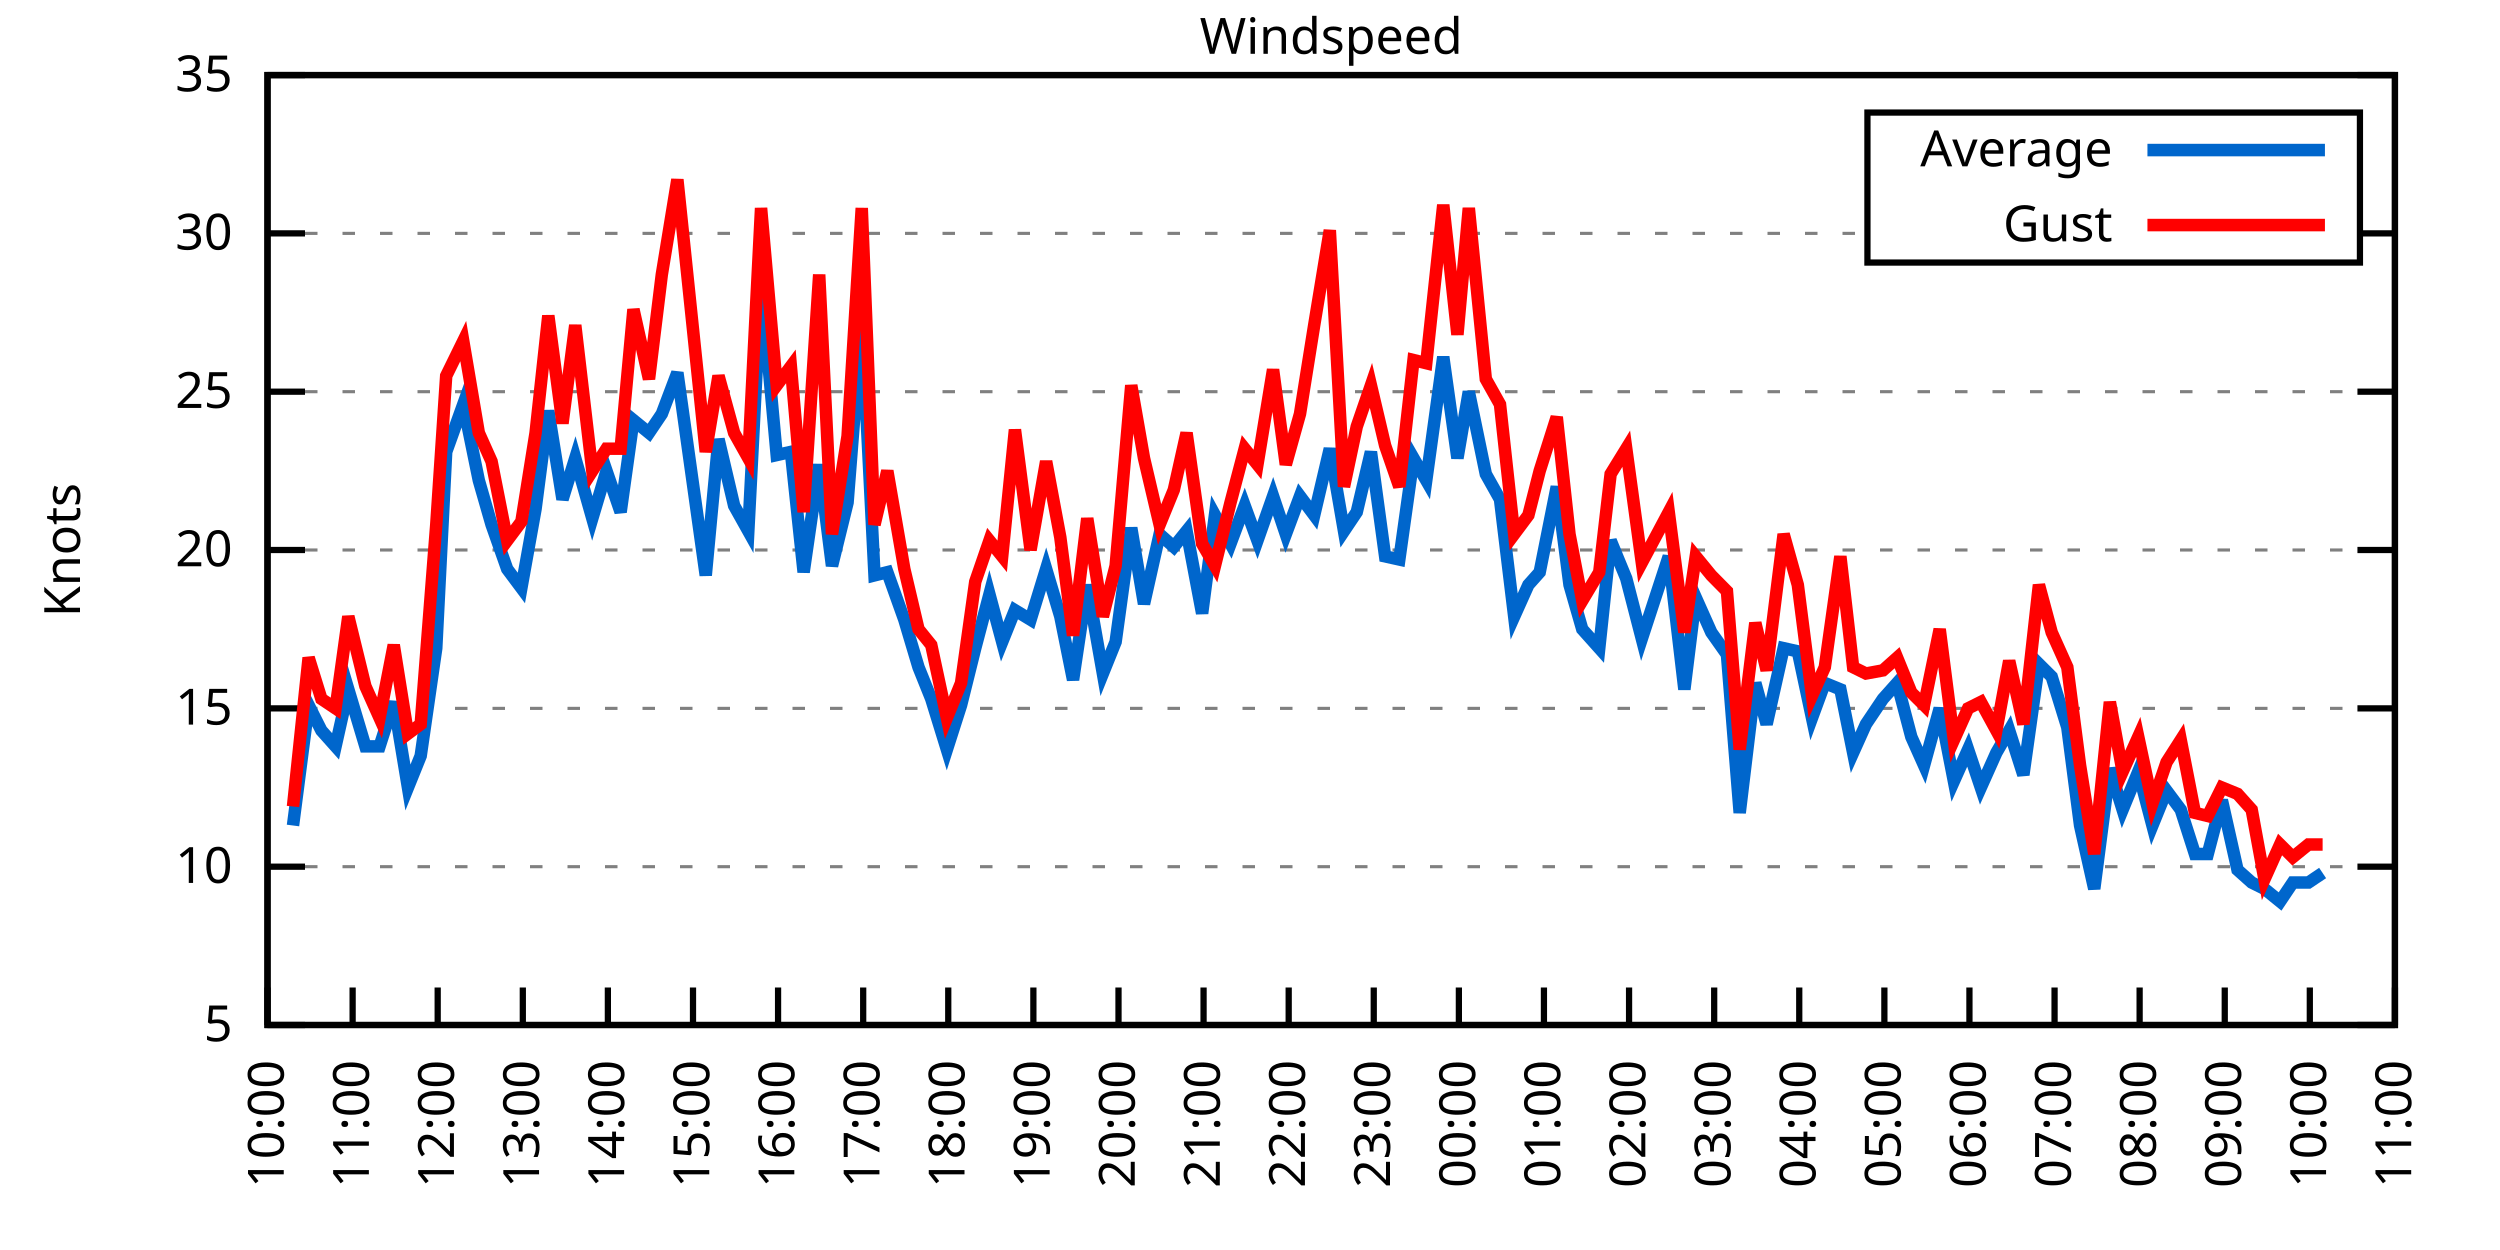
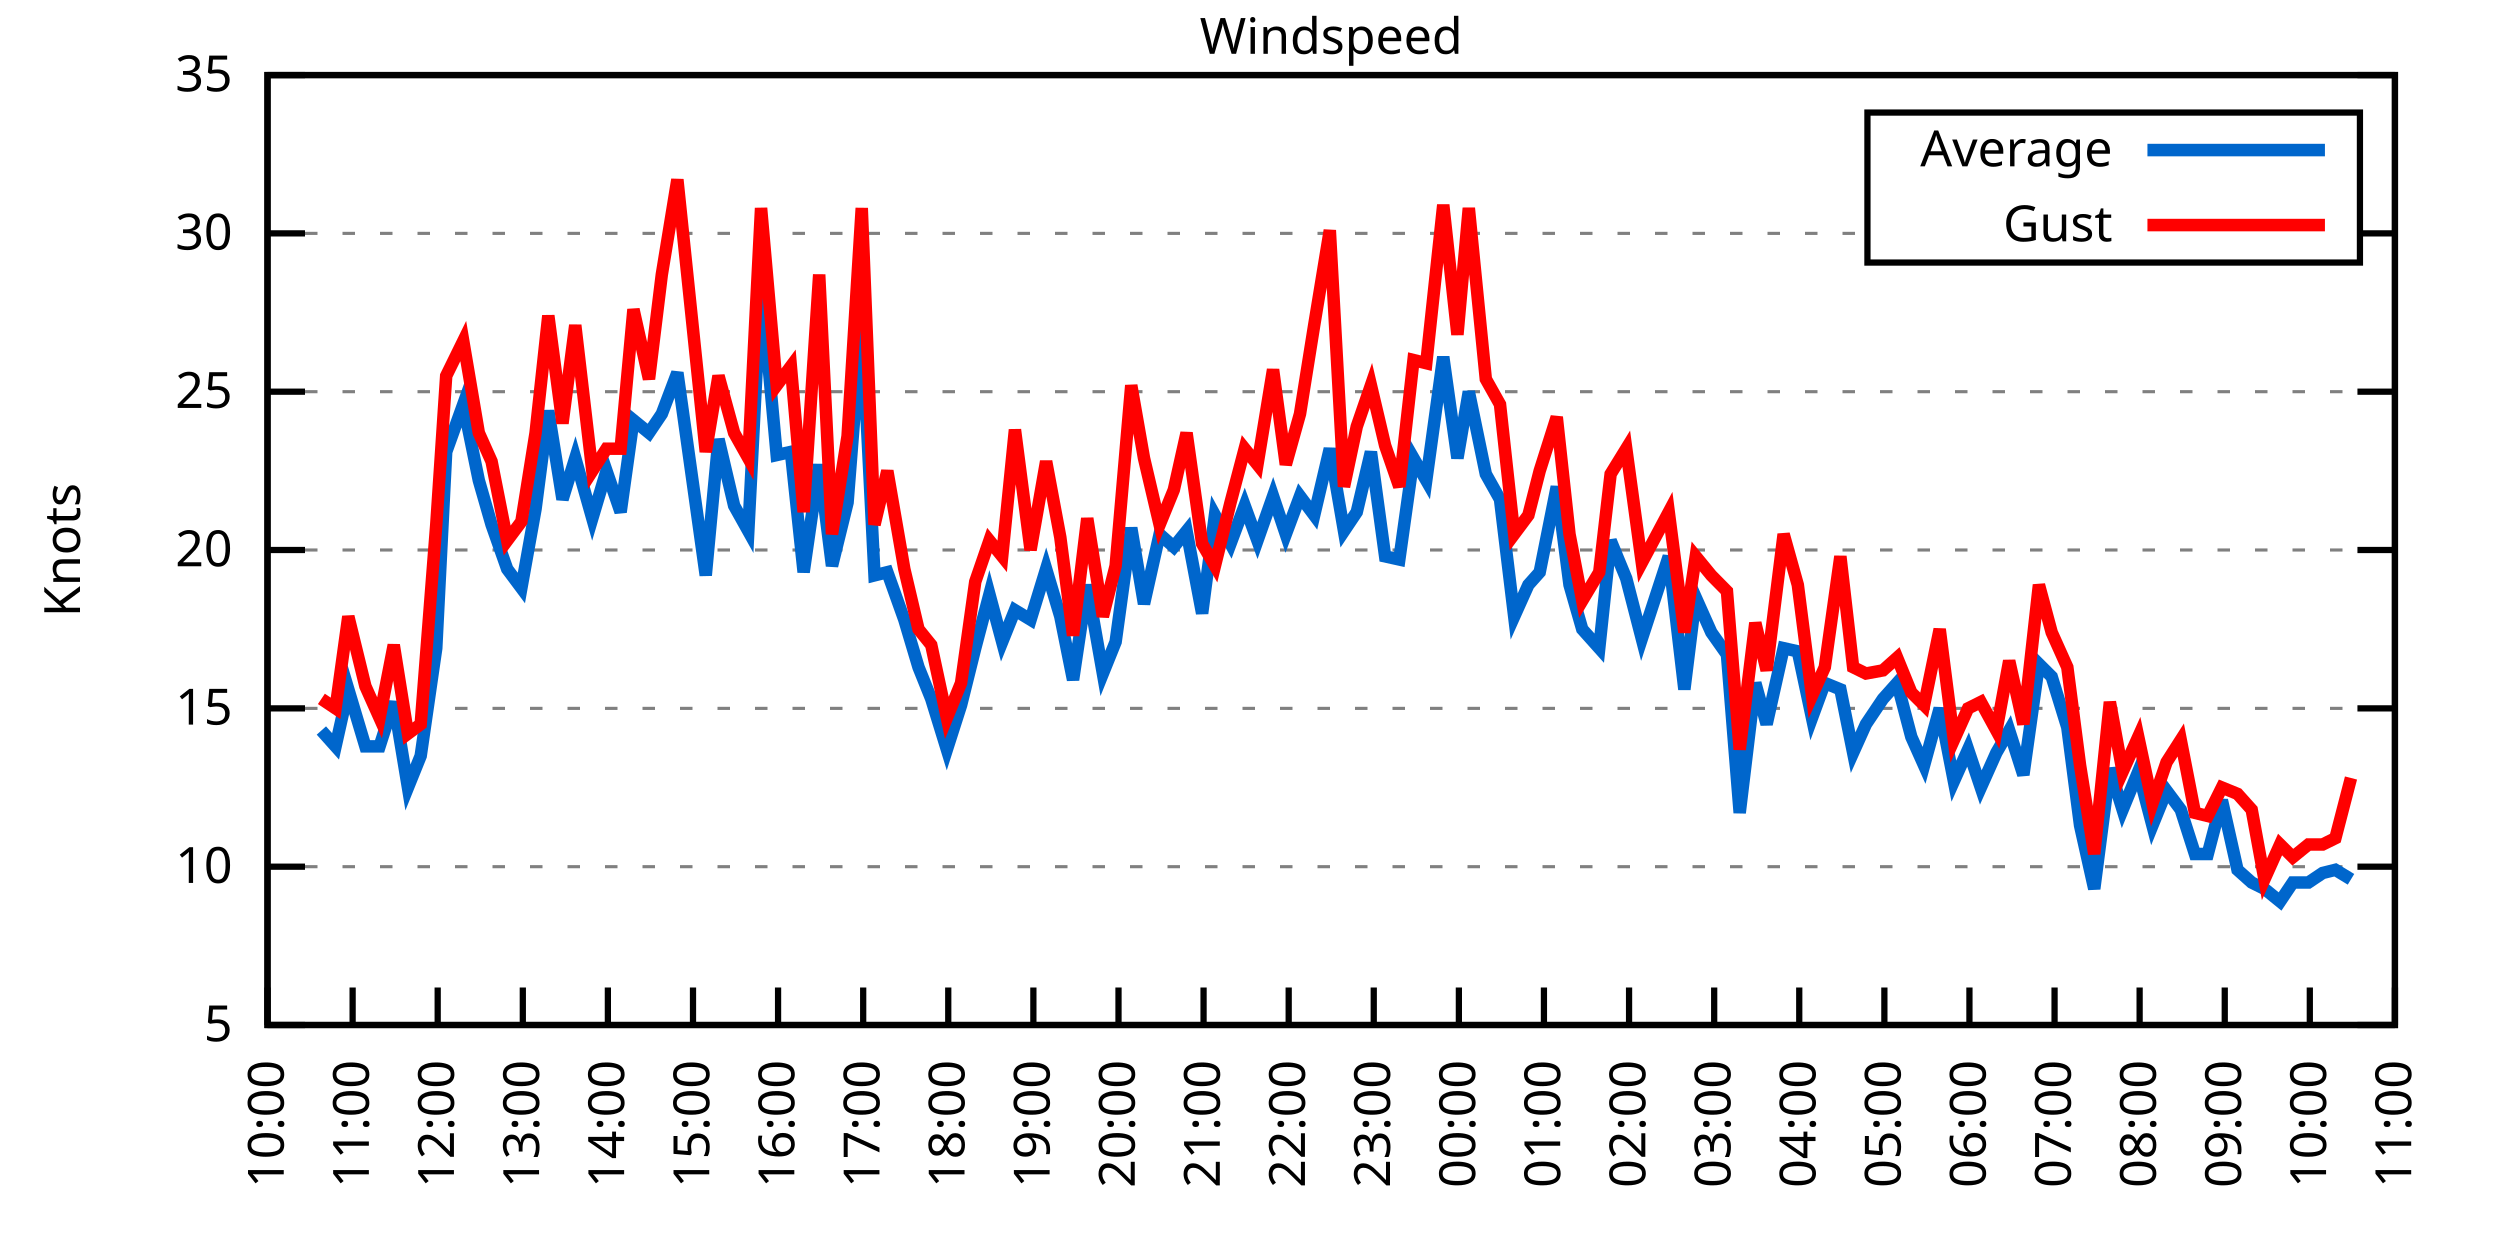
<svg xmlns="http://www.w3.org/2000/svg" xmlns:xlink="http://www.w3.org/1999/xlink" width="400" height="200" viewBox="0 0 400 200">
  <g id="gnuplot_canvas">
    <rect x="0" y="0" width="400" height="200" fill="none" />
    <defs>
      <circle id="gpDot" r="0.5" stroke-width="0.5" stroke="currentColor" />
      <path id="gpPt0" stroke-width="0.333" stroke="currentColor" d="M-1,0 h2 M0,-1 v2" />
      <path id="gpPt1" stroke-width="0.333" stroke="currentColor" d="M-1,-1 L1,1 M1,-1 L-1,1" />
      <path id="gpPt2" stroke-width="0.333" stroke="currentColor" d="M-1,0 L1,0 M0,-1 L0,1 M-1,-1 L1,1 M-1,1 L1,-1" />
      <rect id="gpPt3" stroke-width="0.333" stroke="currentColor" x="-1" y="-1" width="2" height="2" />
      <rect id="gpPt4" stroke-width="0.333" stroke="currentColor" fill="currentColor" x="-1" y="-1" width="2" height="2" />
      <circle id="gpPt5" stroke-width="0.333" stroke="currentColor" cx="0" cy="0" r="1" />
      <use xlink:href="#gpPt5" id="gpPt6" fill="currentColor" stroke="none" />
      <path id="gpPt7" stroke-width="0.333" stroke="currentColor" d="M0,-1.33 L-1.33,0.67 L1.33,0.67 z" />
      <use xlink:href="#gpPt7" id="gpPt8" fill="currentColor" stroke="none" />
      <use xlink:href="#gpPt7" id="gpPt9" stroke="currentColor" transform="rotate(180)" />
      <use xlink:href="#gpPt9" id="gpPt10" fill="currentColor" stroke="none" />
      <use xlink:href="#gpPt3" id="gpPt11" stroke="currentColor" transform="rotate(45)" />
      <use xlink:href="#gpPt11" id="gpPt12" fill="currentColor" stroke="none" />
      <path id="gpPt13" stroke-width="0.333" stroke="currentColor" d="M0,1.330 L1.265,0.411 L0.782,-1.067 L-0.782,-1.076 L-1.265,0.411 z" />
      <use xlink:href="#gpPt13" id="gpPt14" fill="currentColor" stroke="none" />
      <filter id="textbox" filterUnits="objectBoundingBox" x="0" y="0" height="1" width="1">
        <feFlood flood-color="white" flood-opacity="1" result="bgnd" />
        <feComposite in="SourceGraphic" in2="bgnd" operator="atop" />
      </filter>
      <filter id="greybox" filterUnits="objectBoundingBox" x="0" y="0" height="1" width="1">
        <feFlood flood-color="lightgrey" flood-opacity="1" result="grey" />
        <feComposite in="SourceGraphic" in2="grey" operator="atop" />
      </filter>
    </defs>
    <g fill="none" color="white" stroke="currentColor" stroke-width="1.00" stroke-linecap="butt" stroke-linejoin="miter">
</g>
    <g fill="none" color="black" stroke="currentColor" stroke-width="1.00" stroke-linecap="butt" stroke-linejoin="miter">
      <g stroke="none" shape-rendering="crispEdges">
        <polygon fill="rgb(255, 255, 255)" points="42.80,164.00 383.18,164.00 383.18,12.02 42.80,12.02 " />
      </g>
    </g>
    <g fill="none" color="black" stroke="currentColor" stroke-width="1.00" stroke-linecap="butt" stroke-linejoin="miter">
</g>
    <g fill="none" color="black" stroke="black" stroke-width="0.50" stroke-linecap="butt" stroke-linejoin="miter">
</g>
    <g fill="none" color="gray" stroke="currentColor" stroke-width="0.50" stroke-linecap="butt" stroke-linejoin="miter">
      <path stroke="gray" stroke-dasharray="2,4" class="gridline" d="M42.80,164.00 L383.19,164.00  " />
    </g>
    <g fill="none" color="gray" stroke="gray" stroke-width="1.00" stroke-linecap="butt" stroke-linejoin="miter">
</g>
    <g fill="none" color="black" stroke="currentColor" stroke-width="1.00" stroke-linecap="butt" stroke-linejoin="miter">
      <path stroke="black" d="M42.80,164.00 L48.80,164.00 M383.19,164.00 L377.19,164.00  " />
      <g transform="translate(37.20,166.60)" stroke="none" fill="black" font-family="Sans" font-size="8.00" text-anchor="end">
        <text>
          <tspan font-family="Sans"> 5</tspan>
        </text>
      </g>
    </g>
    <g fill="none" color="black" stroke="currentColor" stroke-width="1.00" stroke-linecap="butt" stroke-linejoin="miter">
</g>
    <g fill="none" color="black" stroke="black" stroke-width="0.50" stroke-linecap="butt" stroke-linejoin="miter">
</g>
    <g fill="none" color="gray" stroke="currentColor" stroke-width="0.50" stroke-linecap="butt" stroke-linejoin="miter">
      <path stroke="gray" stroke-dasharray="2,4" class="gridline" d="M42.80,138.67 L383.19,138.67  " />
    </g>
    <g fill="none" color="gray" stroke="gray" stroke-width="1.00" stroke-linecap="butt" stroke-linejoin="miter">
</g>
    <g fill="none" color="black" stroke="currentColor" stroke-width="1.00" stroke-linecap="butt" stroke-linejoin="miter">
      <path stroke="black" d="M42.80,138.67 L48.80,138.67 M383.19,138.67 L377.19,138.67  " />
      <g transform="translate(37.20,141.27)" stroke="none" fill="black" font-family="Sans" font-size="8.00" text-anchor="end">
        <text>
          <tspan font-family="Sans"> 10</tspan>
        </text>
      </g>
    </g>
    <g fill="none" color="black" stroke="currentColor" stroke-width="1.00" stroke-linecap="butt" stroke-linejoin="miter">
</g>
    <g fill="none" color="black" stroke="black" stroke-width="0.50" stroke-linecap="butt" stroke-linejoin="miter">
</g>
    <g fill="none" color="gray" stroke="currentColor" stroke-width="0.50" stroke-linecap="butt" stroke-linejoin="miter">
      <path stroke="gray" stroke-dasharray="2,4" class="gridline" d="M42.80,113.34 L383.19,113.34  " />
    </g>
    <g fill="none" color="gray" stroke="gray" stroke-width="1.00" stroke-linecap="butt" stroke-linejoin="miter">
</g>
    <g fill="none" color="black" stroke="currentColor" stroke-width="1.00" stroke-linecap="butt" stroke-linejoin="miter">
      <path stroke="black" d="M42.80,113.34 L48.80,113.34 M383.19,113.34 L377.19,113.34  " />
      <g transform="translate(37.20,115.94)" stroke="none" fill="black" font-family="Sans" font-size="8.00" text-anchor="end">
        <text>
          <tspan font-family="Sans"> 15</tspan>
        </text>
      </g>
    </g>
    <g fill="none" color="black" stroke="currentColor" stroke-width="1.00" stroke-linecap="butt" stroke-linejoin="miter">
</g>
    <g fill="none" color="black" stroke="black" stroke-width="0.50" stroke-linecap="butt" stroke-linejoin="miter">
</g>
    <g fill="none" color="gray" stroke="currentColor" stroke-width="0.50" stroke-linecap="butt" stroke-linejoin="miter">
      <path stroke="gray" stroke-dasharray="2,4" class="gridline" d="M42.80,88.00 L383.19,88.00  " />
    </g>
    <g fill="none" color="gray" stroke="gray" stroke-width="1.00" stroke-linecap="butt" stroke-linejoin="miter">
</g>
    <g fill="none" color="black" stroke="currentColor" stroke-width="1.00" stroke-linecap="butt" stroke-linejoin="miter">
      <path stroke="black" d="M42.80,88.00 L48.80,88.00 M383.19,88.00 L377.19,88.00  " />
      <g transform="translate(37.20,90.60)" stroke="none" fill="black" font-family="Sans" font-size="8.00" text-anchor="end">
        <text>
          <tspan font-family="Sans"> 20</tspan>
        </text>
      </g>
    </g>
    <g fill="none" color="black" stroke="currentColor" stroke-width="1.00" stroke-linecap="butt" stroke-linejoin="miter">
</g>
    <g fill="none" color="black" stroke="black" stroke-width="0.50" stroke-linecap="butt" stroke-linejoin="miter">
</g>
    <g fill="none" color="gray" stroke="currentColor" stroke-width="0.50" stroke-linecap="butt" stroke-linejoin="miter">
      <path stroke="gray" stroke-dasharray="2,4" class="gridline" d="M42.80,62.67 L383.19,62.67  " />
    </g>
    <g fill="none" color="gray" stroke="gray" stroke-width="1.00" stroke-linecap="butt" stroke-linejoin="miter">
</g>
    <g fill="none" color="black" stroke="currentColor" stroke-width="1.00" stroke-linecap="butt" stroke-linejoin="miter">
      <path stroke="black" d="M42.80,62.67 L48.80,62.67 M383.19,62.67 L377.19,62.67  " />
      <g transform="translate(37.20,65.27)" stroke="none" fill="black" font-family="Sans" font-size="8.00" text-anchor="end">
        <text>
          <tspan font-family="Sans"> 25</tspan>
        </text>
      </g>
    </g>
    <g fill="none" color="black" stroke="currentColor" stroke-width="1.00" stroke-linecap="butt" stroke-linejoin="miter">
</g>
    <g fill="none" color="black" stroke="black" stroke-width="0.50" stroke-linecap="butt" stroke-linejoin="miter">
</g>
    <g fill="none" color="gray" stroke="currentColor" stroke-width="0.50" stroke-linecap="butt" stroke-linejoin="miter">
      <path stroke="gray" stroke-dasharray="2,4" class="gridline" d="M42.80,37.34 L298.79,37.34 M377.59,37.34 L383.19,37.34  " />
    </g>
    <g fill="none" color="gray" stroke="gray" stroke-width="1.00" stroke-linecap="butt" stroke-linejoin="miter">
</g>
    <g fill="none" color="black" stroke="currentColor" stroke-width="1.00" stroke-linecap="butt" stroke-linejoin="miter">
      <path stroke="black" d="M42.80,37.34 L48.80,37.34 M383.19,37.34 L377.19,37.34  " />
      <g transform="translate(37.20,39.94)" stroke="none" fill="black" font-family="Sans" font-size="8.00" text-anchor="end">
        <text>
          <tspan font-family="Sans"> 30</tspan>
        </text>
      </g>
    </g>
    <g fill="none" color="black" stroke="currentColor" stroke-width="1.00" stroke-linecap="butt" stroke-linejoin="miter">
</g>
    <g fill="none" color="black" stroke="black" stroke-width="0.50" stroke-linecap="butt" stroke-linejoin="miter">
</g>
    <g fill="none" color="gray" stroke="currentColor" stroke-width="0.50" stroke-linecap="butt" stroke-linejoin="miter">
      <path stroke="gray" stroke-dasharray="2,4" class="gridline" d="M42.80,12.01 L383.19,12.01  " />
    </g>
    <g fill="none" color="gray" stroke="gray" stroke-width="1.00" stroke-linecap="butt" stroke-linejoin="miter">
</g>
    <g fill="none" color="black" stroke="currentColor" stroke-width="1.00" stroke-linecap="butt" stroke-linejoin="miter">
      <path stroke="black" d="M42.80,12.01 L48.80,12.01 M383.19,12.01 L377.19,12.01  " />
      <g transform="translate(37.20,14.61)" stroke="none" fill="black" font-family="Sans" font-size="8.00" text-anchor="end">
        <text>
          <tspan font-family="Sans"> 35</tspan>
        </text>
      </g>
    </g>
    <g fill="none" color="black" stroke="currentColor" stroke-width="1.00" stroke-linecap="butt" stroke-linejoin="miter">
      <path stroke="black" d="M42.80,164.00 L42.80,158.00  " />
      <g transform="translate(45.40,169.60) rotate(270.00)" stroke="none" fill="black" font-family="Sans" font-size="8.00" text-anchor="end">
        <text>
          <tspan font-family="Sans">10:00</tspan>
        </text>
      </g>
    </g>
    <g fill="none" color="black" stroke="currentColor" stroke-width="1.00" stroke-linecap="butt" stroke-linejoin="miter">
      <path stroke="black" d="M56.42,164.00 L56.42,158.00  " />
      <g transform="translate(59.02,169.60) rotate(270.00)" stroke="none" fill="black" font-family="Sans" font-size="8.00" text-anchor="end">
        <text>
          <tspan font-family="Sans">11:00</tspan>
        </text>
      </g>
    </g>
    <g fill="none" color="black" stroke="currentColor" stroke-width="1.00" stroke-linecap="butt" stroke-linejoin="miter">
      <path stroke="black" d="M70.03,164.00 L70.03,158.00  " />
      <g transform="translate(72.63,169.60) rotate(270.00)" stroke="none" fill="black" font-family="Sans" font-size="8.00" text-anchor="end">
        <text>
          <tspan font-family="Sans">12:00</tspan>
        </text>
      </g>
    </g>
    <g fill="none" color="black" stroke="currentColor" stroke-width="1.00" stroke-linecap="butt" stroke-linejoin="miter">
      <path stroke="black" d="M83.65,164.00 L83.65,158.00  " />
      <g transform="translate(86.25,169.60) rotate(270.00)" stroke="none" fill="black" font-family="Sans" font-size="8.00" text-anchor="end">
        <text>
          <tspan font-family="Sans">13:00</tspan>
        </text>
      </g>
    </g>
    <g fill="none" color="black" stroke="currentColor" stroke-width="1.00" stroke-linecap="butt" stroke-linejoin="miter">
      <path stroke="black" d="M97.26,164.00 L97.26,158.00  " />
      <g transform="translate(99.86,169.60) rotate(270.00)" stroke="none" fill="black" font-family="Sans" font-size="8.00" text-anchor="end">
        <text>
          <tspan font-family="Sans">14:00</tspan>
        </text>
      </g>
    </g>
    <g fill="none" color="black" stroke="currentColor" stroke-width="1.00" stroke-linecap="butt" stroke-linejoin="miter">
      <path stroke="black" d="M110.88,164.00 L110.88,158.00  " />
      <g transform="translate(113.48,169.60) rotate(270.00)" stroke="none" fill="black" font-family="Sans" font-size="8.00" text-anchor="end">
        <text>
          <tspan font-family="Sans">15:00</tspan>
        </text>
      </g>
    </g>
    <g fill="none" color="black" stroke="currentColor" stroke-width="1.00" stroke-linecap="butt" stroke-linejoin="miter">
      <path stroke="black" d="M124.49,164.00 L124.49,158.00  " />
      <g transform="translate(127.09,169.60) rotate(270.00)" stroke="none" fill="black" font-family="Sans" font-size="8.00" text-anchor="end">
        <text>
          <tspan font-family="Sans">16:00</tspan>
        </text>
      </g>
    </g>
    <g fill="none" color="black" stroke="currentColor" stroke-width="1.00" stroke-linecap="butt" stroke-linejoin="miter">
      <path stroke="black" d="M138.11,164.00 L138.11,158.00  " />
      <g transform="translate(140.71,169.60) rotate(270.00)" stroke="none" fill="black" font-family="Sans" font-size="8.00" text-anchor="end">
        <text>
          <tspan font-family="Sans">17:00</tspan>
        </text>
      </g>
    </g>
    <g fill="none" color="black" stroke="currentColor" stroke-width="1.00" stroke-linecap="butt" stroke-linejoin="miter">
      <path stroke="black" d="M151.72,164.00 L151.72,158.00  " />
      <g transform="translate(154.32,169.60) rotate(270.00)" stroke="none" fill="black" font-family="Sans" font-size="8.00" text-anchor="end">
        <text>
          <tspan font-family="Sans">18:00</tspan>
        </text>
      </g>
    </g>
    <g fill="none" color="black" stroke="currentColor" stroke-width="1.00" stroke-linecap="butt" stroke-linejoin="miter">
      <path stroke="black" d="M165.34,164.00 L165.34,158.00  " />
      <g transform="translate(167.94,169.60) rotate(270.00)" stroke="none" fill="black" font-family="Sans" font-size="8.00" text-anchor="end">
        <text>
          <tspan font-family="Sans">19:00</tspan>
        </text>
      </g>
    </g>
    <g fill="none" color="black" stroke="currentColor" stroke-width="1.00" stroke-linecap="butt" stroke-linejoin="miter">
      <path stroke="black" d="M178.96,164.00 L178.96,158.00  " />
      <g transform="translate(181.56,169.60) rotate(270.00)" stroke="none" fill="black" font-family="Sans" font-size="8.00" text-anchor="end">
        <text>
          <tspan font-family="Sans">20:00</tspan>
        </text>
      </g>
    </g>
    <g fill="none" color="black" stroke="currentColor" stroke-width="1.00" stroke-linecap="butt" stroke-linejoin="miter">
      <path stroke="black" d="M192.57,164.00 L192.57,158.00  " />
      <g transform="translate(195.17,169.60) rotate(270.00)" stroke="none" fill="black" font-family="Sans" font-size="8.00" text-anchor="end">
        <text>
          <tspan font-family="Sans">21:00</tspan>
        </text>
      </g>
    </g>
    <g fill="none" color="black" stroke="currentColor" stroke-width="1.00" stroke-linecap="butt" stroke-linejoin="miter">
      <path stroke="black" d="M206.19,164.00 L206.19,158.00  " />
      <g transform="translate(208.79,169.60) rotate(270.00)" stroke="none" fill="black" font-family="Sans" font-size="8.00" text-anchor="end">
        <text>
          <tspan font-family="Sans">22:00</tspan>
        </text>
      </g>
    </g>
    <g fill="none" color="black" stroke="currentColor" stroke-width="1.00" stroke-linecap="butt" stroke-linejoin="miter">
      <path stroke="black" d="M219.80,164.00 L219.80,158.00  " />
      <g transform="translate(222.40,169.60) rotate(270.00)" stroke="none" fill="black" font-family="Sans" font-size="8.00" text-anchor="end">
        <text>
          <tspan font-family="Sans">23:00</tspan>
        </text>
      </g>
    </g>
    <g fill="none" color="black" stroke="currentColor" stroke-width="1.00" stroke-linecap="butt" stroke-linejoin="miter">
      <path stroke="black" d="M233.42,164.00 L233.42,158.00  " />
      <g transform="translate(236.02,169.60) rotate(270.00)" stroke="none" fill="black" font-family="Sans" font-size="8.00" text-anchor="end">
        <text>
          <tspan font-family="Sans">00:00</tspan>
        </text>
      </g>
    </g>
    <g fill="none" color="black" stroke="currentColor" stroke-width="1.00" stroke-linecap="butt" stroke-linejoin="miter">
      <path stroke="black" d="M247.03,164.00 L247.03,158.00  " />
      <g transform="translate(249.63,169.60) rotate(270.00)" stroke="none" fill="black" font-family="Sans" font-size="8.00" text-anchor="end">
        <text>
          <tspan font-family="Sans">01:00</tspan>
        </text>
      </g>
    </g>
    <g fill="none" color="black" stroke="currentColor" stroke-width="1.00" stroke-linecap="butt" stroke-linejoin="miter">
      <path stroke="black" d="M260.65,164.00 L260.65,158.00  " />
      <g transform="translate(263.25,169.60) rotate(270.00)" stroke="none" fill="black" font-family="Sans" font-size="8.00" text-anchor="end">
        <text>
          <tspan font-family="Sans">02:00</tspan>
        </text>
      </g>
    </g>
    <g fill="none" color="black" stroke="currentColor" stroke-width="1.00" stroke-linecap="butt" stroke-linejoin="miter">
      <path stroke="black" d="M274.27,164.00 L274.27,158.00  " />
      <g transform="translate(276.87,169.60) rotate(270.00)" stroke="none" fill="black" font-family="Sans" font-size="8.00" text-anchor="end">
        <text>
          <tspan font-family="Sans">03:00</tspan>
        </text>
      </g>
    </g>
    <g fill="none" color="black" stroke="currentColor" stroke-width="1.00" stroke-linecap="butt" stroke-linejoin="miter">
      <path stroke="black" d="M287.88,164.00 L287.88,158.00  " />
      <g transform="translate(290.48,169.60) rotate(270.00)" stroke="none" fill="black" font-family="Sans" font-size="8.00" text-anchor="end">
        <text>
          <tspan font-family="Sans">04:00</tspan>
        </text>
      </g>
    </g>
    <g fill="none" color="black" stroke="currentColor" stroke-width="1.00" stroke-linecap="butt" stroke-linejoin="miter">
      <path stroke="black" d="M301.50,164.00 L301.50,158.00  " />
      <g transform="translate(304.10,169.60) rotate(270.00)" stroke="none" fill="black" font-family="Sans" font-size="8.00" text-anchor="end">
        <text>
          <tspan font-family="Sans">05:00</tspan>
        </text>
      </g>
    </g>
    <g fill="none" color="black" stroke="currentColor" stroke-width="1.00" stroke-linecap="butt" stroke-linejoin="miter">
      <path stroke="black" d="M315.11,164.00 L315.11,158.00  " />
      <g transform="translate(317.71,169.60) rotate(270.00)" stroke="none" fill="black" font-family="Sans" font-size="8.00" text-anchor="end">
        <text>
          <tspan font-family="Sans">06:00</tspan>
        </text>
      </g>
    </g>
    <g fill="none" color="black" stroke="currentColor" stroke-width="1.00" stroke-linecap="butt" stroke-linejoin="miter">
      <path stroke="black" d="M328.73,164.00 L328.73,158.00  " />
      <g transform="translate(331.33,169.60) rotate(270.00)" stroke="none" fill="black" font-family="Sans" font-size="8.00" text-anchor="end">
        <text>
          <tspan font-family="Sans">07:00</tspan>
        </text>
      </g>
    </g>
    <g fill="none" color="black" stroke="currentColor" stroke-width="1.00" stroke-linecap="butt" stroke-linejoin="miter">
      <path stroke="black" d="M342.34,164.00 L342.34,158.00  " />
      <g transform="translate(344.94,169.60) rotate(270.00)" stroke="none" fill="black" font-family="Sans" font-size="8.00" text-anchor="end">
        <text>
          <tspan font-family="Sans">08:00</tspan>
        </text>
      </g>
    </g>
    <g fill="none" color="black" stroke="currentColor" stroke-width="1.00" stroke-linecap="butt" stroke-linejoin="miter">
      <path stroke="black" d="M355.96,164.00 L355.96,158.00  " />
      <g transform="translate(358.56,169.60) rotate(270.00)" stroke="none" fill="black" font-family="Sans" font-size="8.00" text-anchor="end">
        <text>
          <tspan font-family="Sans">09:00</tspan>
        </text>
      </g>
    </g>
    <g fill="none" color="black" stroke="currentColor" stroke-width="1.00" stroke-linecap="butt" stroke-linejoin="miter">
      <path stroke="black" d="M369.57,164.00 L369.57,158.00  " />
      <g transform="translate(372.17,169.60) rotate(270.00)" stroke="none" fill="black" font-family="Sans" font-size="8.00" text-anchor="end">
        <text>
          <tspan font-family="Sans">10:00</tspan>
        </text>
      </g>
    </g>
    <g fill="none" color="black" stroke="currentColor" stroke-width="1.00" stroke-linecap="butt" stroke-linejoin="miter">
      <path stroke="black" d="M383.19,164.00 L383.19,158.00  " />
      <g transform="translate(385.79,169.60) rotate(270.00)" stroke="none" fill="black" font-family="Sans" font-size="8.00" text-anchor="end">
        <text>
          <tspan font-family="Sans">11:00</tspan>
        </text>
      </g>
    </g>
    <g fill="none" color="black" stroke="currentColor" stroke-width="1.00" stroke-linecap="butt" stroke-linejoin="miter">
</g>
    <g fill="none" color="black" stroke="currentColor" stroke-width="1.00" stroke-linecap="butt" stroke-linejoin="miter">
      <path stroke="black" d="M42.80,12.01 L42.80,164.00 L383.19,164.00 L383.19,12.01 L42.80,12.01 Z  " />
    </g>
    <g fill="none" color="black" stroke="currentColor" stroke-width="1.00" stroke-linecap="butt" stroke-linejoin="miter">
</g>
    <g fill="none" color="black" stroke="currentColor" stroke-width="1.00" stroke-linecap="butt" stroke-linejoin="miter">
      <path stroke="black" d="M298.79,42.01 L298.79,18.01 L377.59,18.01 L377.59,42.01 L298.79,42.01 Z  " />
    </g>
    <g id="Windspeed_plot_1">
      <g fill="none" color="white" stroke="black" stroke-width="2.00" stroke-linecap="butt" stroke-linejoin="miter">
</g>
      <g fill="none" color="black" stroke="currentColor" stroke-width="2.00" stroke-linecap="butt" stroke-linejoin="miter">
        <g transform="translate(337.99,26.61)" stroke="none" fill="black" font-family="Sans" font-size="8.00" text-anchor="end">
          <text>
            <tspan font-family="Sans">Average</tspan>
          </text>
        </g>
      </g>
      <g fill="none" color="black" stroke="currentColor" stroke-width="2.00" stroke-linecap="butt" stroke-linejoin="miter">
-         <path stroke="rgb(  0, 102, 204)" d="M343.59,24.01 L371.99,24.01 M46.88,132.08 L49.38,112.83 L51.42,116.88 L53.69,119.42 L55.73,110.30 L58.46,119.42   L60.73,119.42 L63.00,112.32 L65.27,126.00 L67.31,120.94 L69.80,103.71 L71.39,72.30 L74.12,64.70 L76.61,76.86   L78.65,83.95 L81.15,91.04 L83.42,94.08 L85.69,81.42 L87.73,65.71 L90.00,79.90 L92.04,73.31 L94.77,82.94   L97.04,75.34 L99.30,81.93 L101.35,67.23 L103.84,69.26 L105.89,66.22 L108.38,59.63 L112.92,92.06 L114.96,70.27   L117.46,80.91 L119.73,84.97 L121.77,45.45 L124.27,72.81 L126.54,72.30 L128.58,91.55 L131.07,74.33 L133.12,90.54   L135.61,80.41 L137.88,51.53 L139.92,92.06 L141.97,91.55 L144.69,99.15 L146.96,106.75 L149.00,111.82 L151.50,119.92   L153.77,112.83 L156.04,103.71 L158.31,95.10 L160.35,102.70 L162.39,97.63 L164.89,99.15 L167.38,91.04 L169.65,98.64   L171.69,108.78 L173.96,93.58 L176.46,107.76 L178.50,102.70 L181.00,84.46 L183.04,96.62 L185.54,85.47 L187.81,87.50   L189.85,84.97 L192.34,98.14 L194.39,82.43 L196.88,86.99 L199.15,80.91 L201.19,86.49 L203.69,79.39 L205.73,85.47   L208.00,79.39 L210.27,82.43 L212.77,71.79 L215.04,84.97 L217.08,81.93 L219.35,72.30 L221.62,89.02 L223.89,89.52   L226.16,73.31 L228.20,76.86 L230.92,57.10 L233.19,73.31 L235.01,62.67 L237.73,75.85 L240.00,79.90 L242.27,98.64   L244.54,93.58 L246.35,91.55 L249.08,77.87 L251.12,93.58 L253.16,100.67 L255.88,103.71 L257.70,86.49 L260.20,92.56   L262.69,102.19 L267.00,89.02 L269.50,110.30 L271.32,95.60 L273.81,101.18 L276.31,104.72 L278.35,130.06 L280.85,109.28   L282.66,115.87 L285.38,103.71 L287.65,104.22 L289.92,114.86 L291.97,109.28 L294.46,110.30 L296.50,120.43 L298.55,115.87   L301.27,111.82 L303.54,109.28 L305.81,117.90 L307.85,122.46 L310.35,113.34 L312.62,124.99 L314.89,119.92 L316.93,126.00   L319.42,120.43 L321.47,116.88 L323.74,123.98 L326.23,106.24 L328.27,108.27 L330.77,116.38 L332.81,132.08 L335.08,142.21   L337.58,122.96 L339.62,129.55 L342.12,123.47 L344.39,132.08 L346.65,126.51 L348.92,129.55 L351.19,136.64 L353.24,136.64   L355.50,128.03 L358.00,139.17 L360.27,141.20 L362.31,142.21 L364.81,144.24 L366.85,141.20 L369.35,141.20 L371.62,139.68    " />
+         <path stroke="rgb(  0, 102, 204)" d="M343.59,24.01 L371.99,24.01 M51.42,116.88 L53.69,119.42 L55.73,110.30 L58.46,119.42 L60.73,119.42 L63.00,112.32   L65.27,126.00 L67.31,120.94 L69.80,103.71 L71.39,72.30 L74.12,64.70 L76.61,76.86 L78.65,83.95 L81.15,91.04   L83.42,94.08 L85.69,81.42 L87.73,65.71 L90.00,79.90 L92.04,73.31 L94.77,82.94 L97.04,75.34 L99.30,81.93   L101.35,67.23 L103.84,69.26 L105.89,66.22 L108.38,59.63 L112.92,92.06 L114.96,70.27 L117.46,80.91 L119.73,84.97   L121.77,45.45 L124.27,72.81 L126.54,72.30 L128.58,91.55 L131.07,74.33 L133.12,90.54 L135.61,80.41 L137.88,51.53   L139.92,92.06 L141.97,91.55 L144.69,99.15 L146.96,106.75 L149.00,111.82 L151.50,119.92 L153.77,112.83 L156.04,103.71   L158.31,95.10 L160.35,102.70 L162.39,97.63 L164.89,99.15 L167.38,91.04 L169.65,98.64 L171.69,108.78 L173.96,93.58   L176.46,107.76 L178.50,102.70 L181.00,84.46 L183.04,96.62 L185.54,85.47 L187.81,87.50 L189.85,84.97 L192.34,98.14   L194.39,82.43 L196.88,86.99 L199.15,80.91 L201.19,86.49 L203.69,79.39 L205.73,85.47 L208.00,79.39 L210.27,82.43   L212.77,71.79 L215.04,84.97 L217.08,81.93 L219.35,72.30 L221.62,89.02 L223.89,89.52 L226.16,73.31 L228.20,76.86   L230.92,57.10 L233.19,73.31 L235.01,62.67 L237.73,75.85 L240.00,79.90 L242.27,98.64 L244.54,93.58 L246.35,91.55   L249.08,77.87 L251.12,93.58 L253.16,100.67 L255.88,103.71 L257.70,86.49 L260.20,92.56 L262.69,102.19 L267.00,89.02   L269.50,110.30 L271.32,95.60 L273.81,101.18 L276.31,104.72 L278.35,130.06 L280.85,109.28 L282.66,115.87 L285.38,103.71   L287.65,104.22 L289.92,114.86 L291.97,109.28 L294.46,110.30 L296.50,120.43 L298.55,115.87 L301.27,111.82 L303.54,109.28   L305.81,117.90 L307.85,122.46 L310.35,113.34 L312.62,124.99 L314.89,119.92 L316.93,126.00 L319.42,120.43 L321.47,116.88   L323.74,123.98 L326.23,106.24 L328.27,108.27 L330.77,116.38 L332.81,132.08 L335.08,142.21 L337.58,122.96 L339.62,129.55   L342.12,123.47 L344.39,132.08 L346.65,126.51 L348.92,129.55 L351.19,136.64 L353.24,136.64 L355.50,128.03 L358.00,139.17   L360.27,141.20 L362.31,142.21 L364.81,144.24 L366.85,141.20 L369.35,141.20 L371.62,139.68 L373.66,139.17 L376.16,140.69    " />
      </g>
    </g>
    <g id="Windspeed_plot_2">
      <g fill="none" color="black" stroke="currentColor" stroke-width="2.00" stroke-linecap="butt" stroke-linejoin="miter">
        <g transform="translate(337.99,38.61)" stroke="none" fill="black" font-family="Sans" font-size="8.00" text-anchor="end">
          <text>
            <tspan font-family="Sans">Gust</tspan>
          </text>
        </g>
      </g>
      <g fill="none" color="black" stroke="currentColor" stroke-width="2.00" stroke-linecap="butt" stroke-linejoin="miter">
-         <path stroke="rgb(255,   0,   0)" d="M343.59,36.01 L371.99,36.01 M46.88,129.04 L49.38,105.23 L51.42,111.82 L53.69,113.34 L55.73,98.64 L58.46,109.79   L60.73,114.86 L63.00,103.20 L65.27,117.39 L67.31,115.87 L69.80,83.95 L71.39,60.14 L74.12,54.57 L76.61,69.26   L78.65,73.82 L81.15,86.49 L83.42,83.45 L85.69,69.26 L87.73,50.51 L90.00,67.74 L92.04,52.03 L94.77,75.34   L97.04,71.79 L99.30,71.79 L101.35,49.50 L103.84,60.65 L105.89,43.93 L108.38,28.73 L112.92,72.30 L114.96,60.14   L117.46,69.26 L119.73,73.31 L121.77,33.29 L124.27,61.66 L126.54,58.62 L128.58,81.93 L131.07,43.93 L133.12,85.47   L135.61,69.77 L137.88,33.29 L139.92,83.95 L141.97,75.34 L144.69,91.04 L146.96,100.67 L149.00,103.20 L151.50,114.86   L153.77,109.28 L156.04,93.07 L158.31,86.49 L160.35,89.02 L162.39,68.75 L164.89,88.00 L167.38,73.82 L169.65,85.98   L171.69,101.68 L173.96,82.94 L176.46,98.64 L178.50,90.54 L181.00,61.66 L183.04,73.31 L185.54,83.95 L187.81,78.38   L189.85,69.26 L192.34,86.99 L194.39,90.54 L196.88,80.41 L199.15,71.79 L201.19,74.33 L203.69,59.13 L205.73,74.33   L208.00,66.22 L210.27,52.03 L212.77,36.84 L215.04,77.87 L217.08,68.25 L219.35,61.66 L221.62,71.29 L223.89,77.87   L226.16,57.61 L228.20,58.11 L230.92,32.78 L233.19,53.55 L235.01,33.29 L237.73,60.65 L240.00,64.70 L242.27,85.47   L244.54,82.43 L246.35,75.34 L249.08,66.73 L251.12,85.47 L253.16,96.11 L255.88,91.55 L257.70,75.85 L260.20,71.79   L262.69,90.03 L267.00,81.93 L269.50,101.18 L271.32,89.02 L273.81,92.06 L276.31,94.59 L278.35,119.92 L280.85,99.66   L282.66,107.26 L285.38,85.47 L287.65,93.58 L289.92,111.31 L291.97,106.75 L294.46,89.02 L296.50,106.75 L298.55,107.76   L301.27,107.26 L303.54,105.23 L305.81,110.80 L307.85,112.83 L310.35,100.67 L312.62,118.40 L314.89,113.34 L316.93,112.32   L319.42,116.88 L321.47,105.74 L323.74,115.87 L326.23,93.58 L328.27,101.18 L330.77,106.75 L332.81,122.46 L335.08,136.64   L337.58,112.32 L339.62,123.47 L342.12,117.90 L344.39,128.54 L346.65,121.95 L348.92,118.40 L351.19,130.06 L353.24,130.56   L355.50,126.00 L358.00,127.02 L360.27,129.55 L362.31,140.69 L364.81,135.12 L366.85,137.15 L369.35,135.12 L371.62,135.12    " />
+         <path stroke="rgb(255,   0,   0)" d="M343.59,36.01 L371.99,36.01 M51.42,111.82 L53.69,113.34 L55.73,98.64 L58.46,109.79 L60.73,114.86 L63.00,103.20   L65.27,117.39 L67.31,115.87 L69.80,83.95 L71.39,60.14 L74.12,54.57 L76.61,69.26 L78.65,73.82 L81.15,86.49   L83.42,83.45 L85.69,69.26 L87.73,50.51 L90.00,67.74 L92.04,52.03 L94.77,75.34 L97.04,71.79 L99.30,71.79   L101.35,49.50 L103.84,60.65 L105.89,43.93 L108.38,28.73 L112.92,72.30 L114.96,60.14 L117.46,69.26 L119.73,73.31   L121.77,33.29 L124.27,61.66 L126.54,58.62 L128.58,81.93 L131.07,43.93 L133.12,85.47 L135.61,69.77 L137.88,33.29   L139.92,83.95 L141.97,75.34 L144.69,91.04 L146.96,100.67 L149.00,103.20 L151.50,114.86 L153.77,109.28 L156.04,93.07   L158.31,86.49 L160.35,89.02 L162.39,68.75 L164.89,88.00 L167.38,73.82 L169.65,85.98 L171.69,101.68 L173.96,82.94   L176.46,98.64 L178.50,90.54 L181.00,61.66 L183.04,73.31 L185.54,83.95 L187.81,78.38 L189.85,69.26 L192.34,86.99   L194.39,90.54 L196.88,80.41 L199.15,71.79 L201.19,74.33 L203.69,59.13 L205.73,74.33 L208.00,66.22 L210.27,52.03   L212.77,36.84 L215.04,77.87 L217.08,68.25 L219.35,61.66 L221.62,71.29 L223.89,77.87 L226.16,57.61 L228.20,58.11   L230.92,32.78 L233.19,53.55 L235.01,33.29 L237.73,60.65 L240.00,64.70 L242.27,85.47 L244.54,82.43 L246.35,75.34   L249.08,66.73 L251.12,85.47 L253.16,96.11 L255.88,91.55 L257.70,75.85 L260.20,71.79 L262.69,90.03 L267.00,81.93   L269.50,101.18 L271.32,89.02 L273.81,92.06 L276.31,94.59 L278.35,119.92 L280.85,99.66 L282.66,107.26 L285.38,85.47   L287.65,93.58 L289.92,111.31 L291.97,106.75 L294.46,89.02 L296.50,106.75 L298.55,107.76 L301.27,107.26 L303.54,105.23   L305.81,110.80 L307.85,112.83 L310.35,100.67 L312.62,118.40 L314.89,113.34 L316.93,112.32 L319.42,116.88 L321.47,105.74   L323.74,115.87 L326.23,93.58 L328.27,101.18 L330.77,106.75 L332.81,122.46 L335.08,136.64 L337.58,112.32 L339.62,123.47   L342.12,117.90 L344.39,128.54 L346.65,121.95 L348.92,118.40 L351.19,130.06 L353.24,130.56 L355.50,126.00 L358.00,127.02   L360.27,129.55 L362.31,140.69 L364.81,135.12 L366.85,137.15 L369.35,135.12 L371.62,135.12 L373.66,134.11 L376.16,124.48    " />
      </g>
    </g>
    <g fill="none" color="black" stroke="currentColor" stroke-width="2.00" stroke-linecap="butt" stroke-linejoin="miter">
</g>
    <g fill="none" color="black" stroke="black" stroke-width="1.00" stroke-linecap="butt" stroke-linejoin="miter">
</g>
    <g fill="none" color="black" stroke="currentColor" stroke-width="1.00" stroke-linecap="butt" stroke-linejoin="miter">
      <path stroke="black" d="M42.80,12.01 L42.80,164.00 L383.19,164.00 L383.19,12.01 L42.80,12.01 Z  " />
      <g transform="translate(12.80,88.01) rotate(270.00)" stroke="none" fill="black" font-family="Sans" font-size="8.00" text-anchor="middle">
        <text>
          <tspan font-family="Sans">Knots</tspan>
        </text>
      </g>
    </g>
    <g fill="none" color="black" stroke="currentColor" stroke-width="1.00" stroke-linecap="butt" stroke-linejoin="miter">
</g>
    <g fill="none" color="black" stroke="currentColor" stroke-width="1.00" stroke-linecap="butt" stroke-linejoin="miter">
      <g transform="translate(212.99,8.61)" stroke="none" fill="black" font-family="Sans" font-size="8.00" text-anchor="middle">
        <text>
          <tspan font-family="Sans">Windspeed</tspan>
        </text>
      </g>
    </g>
    <g fill="none" color="black" stroke="currentColor" stroke-width="1.00" stroke-linecap="butt" stroke-linejoin="miter">
</g>
  </g>
</svg>
